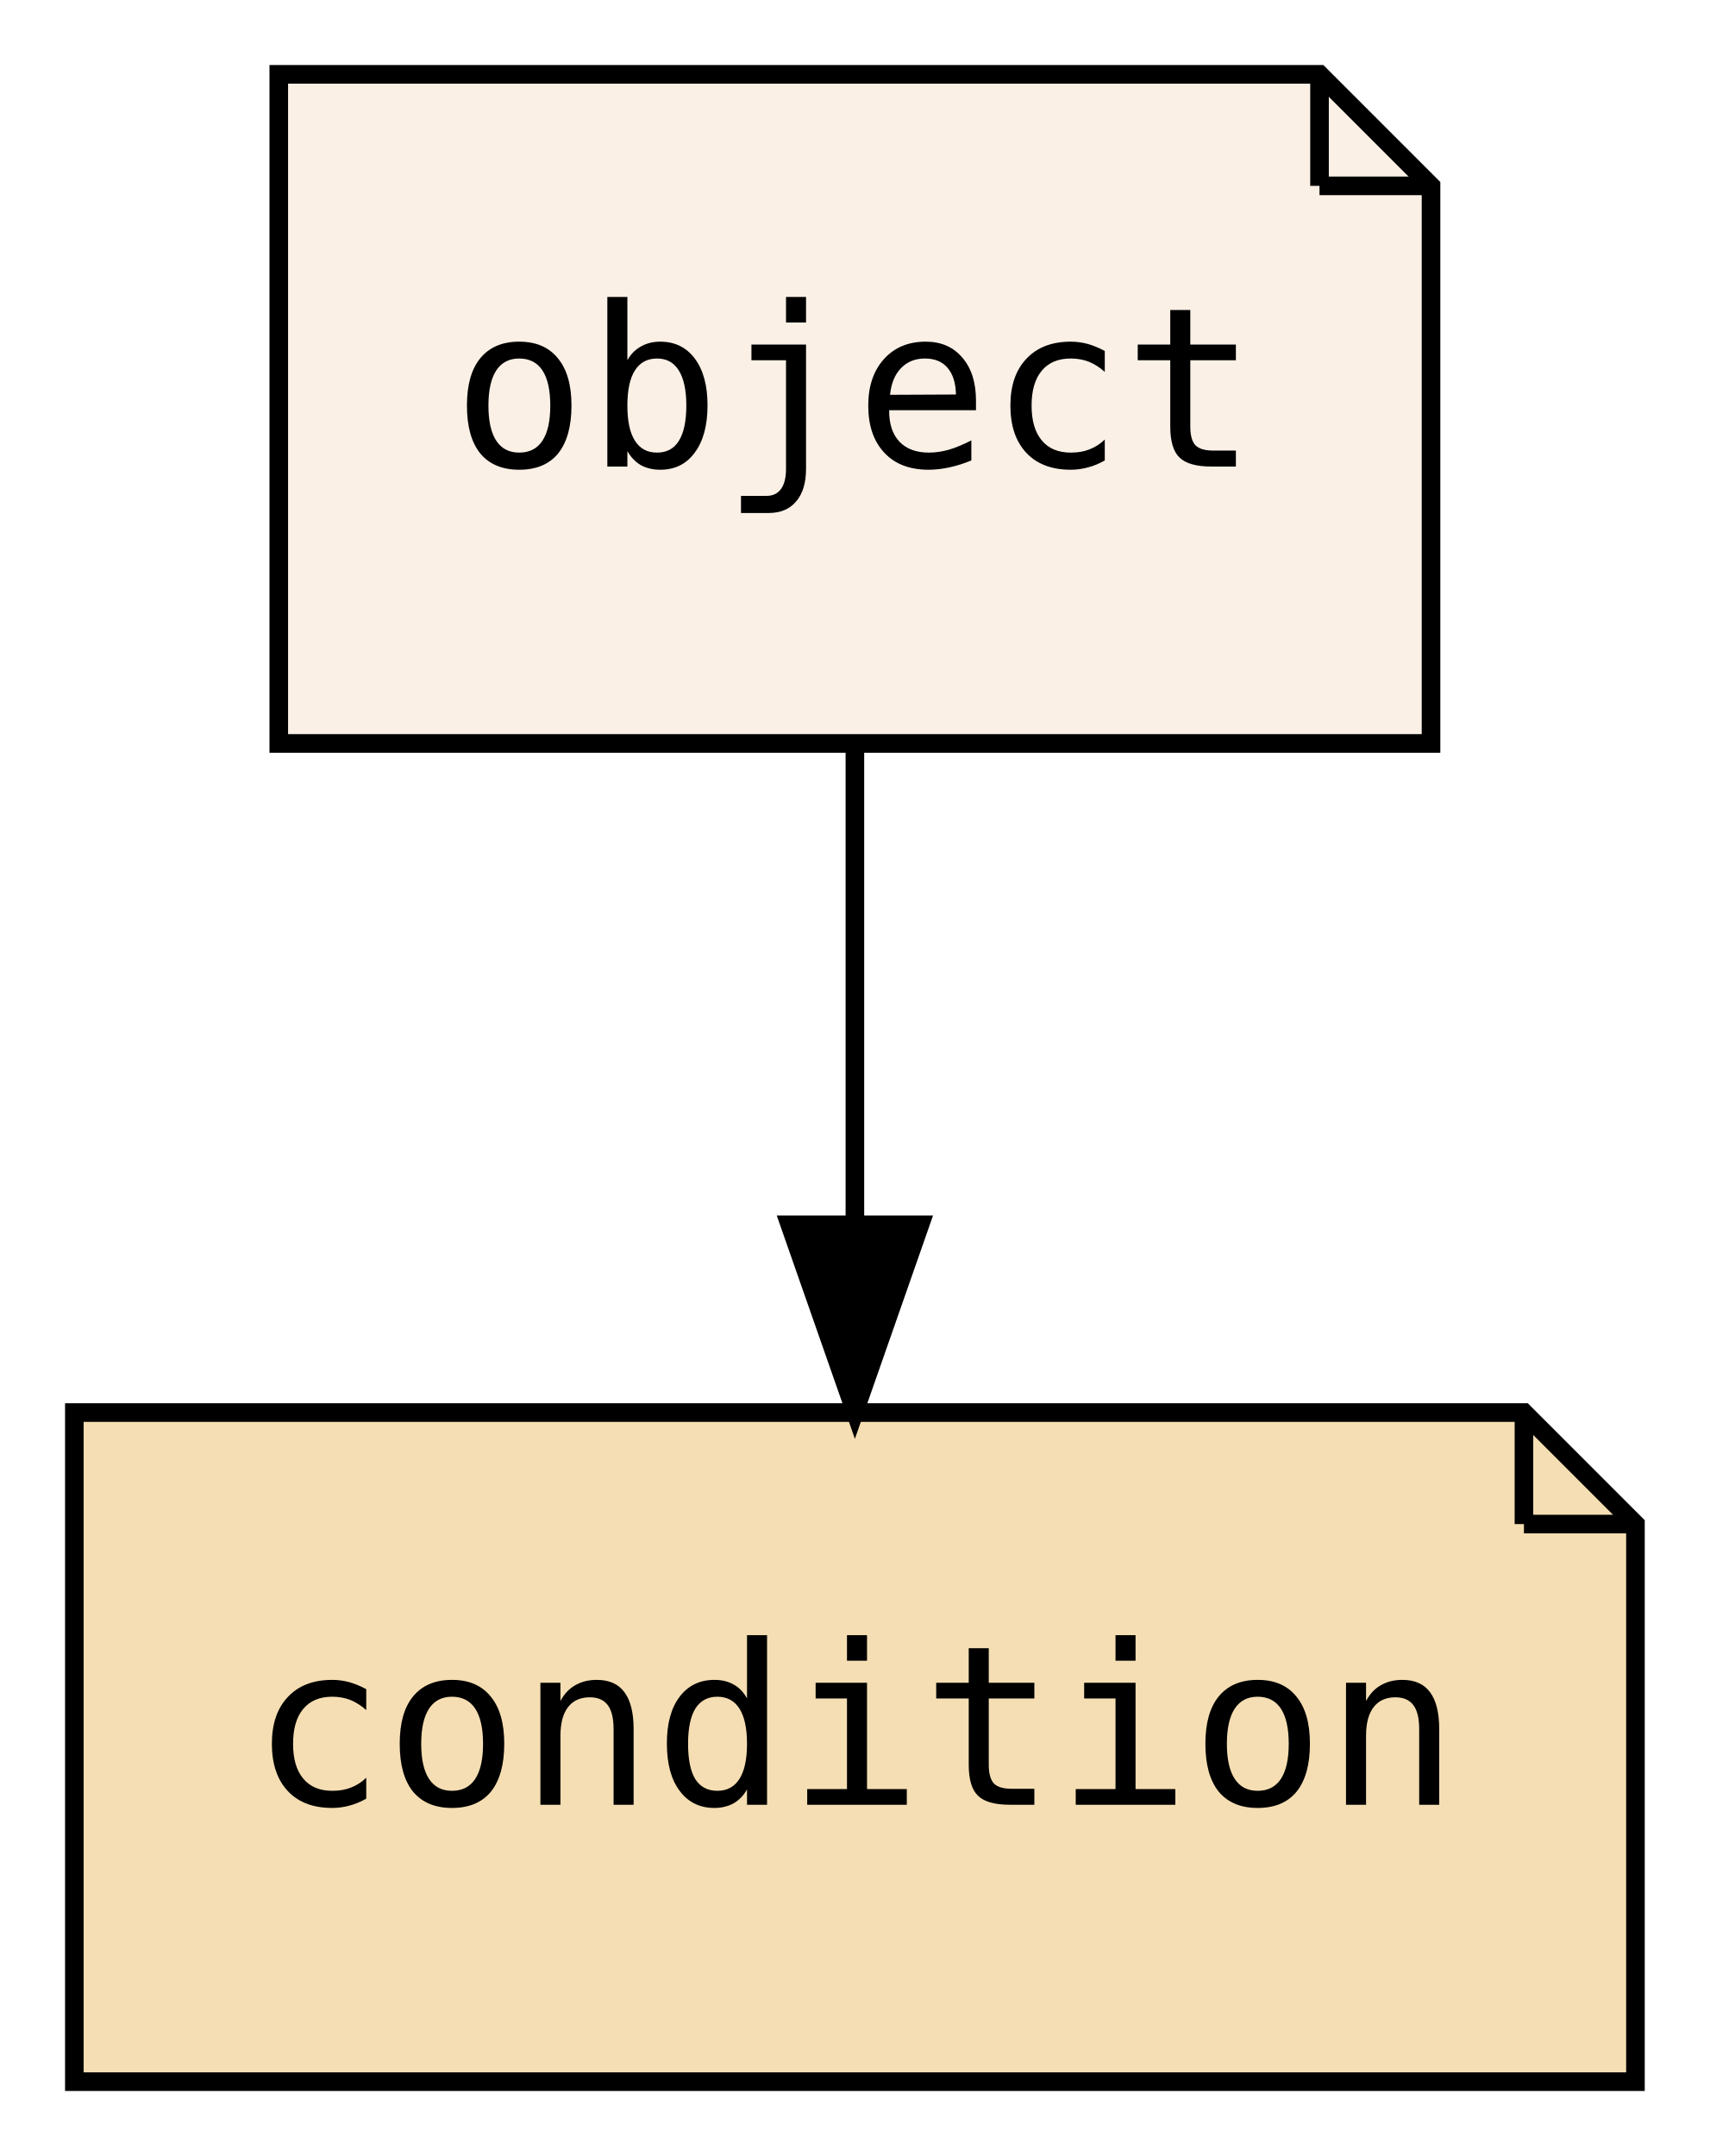
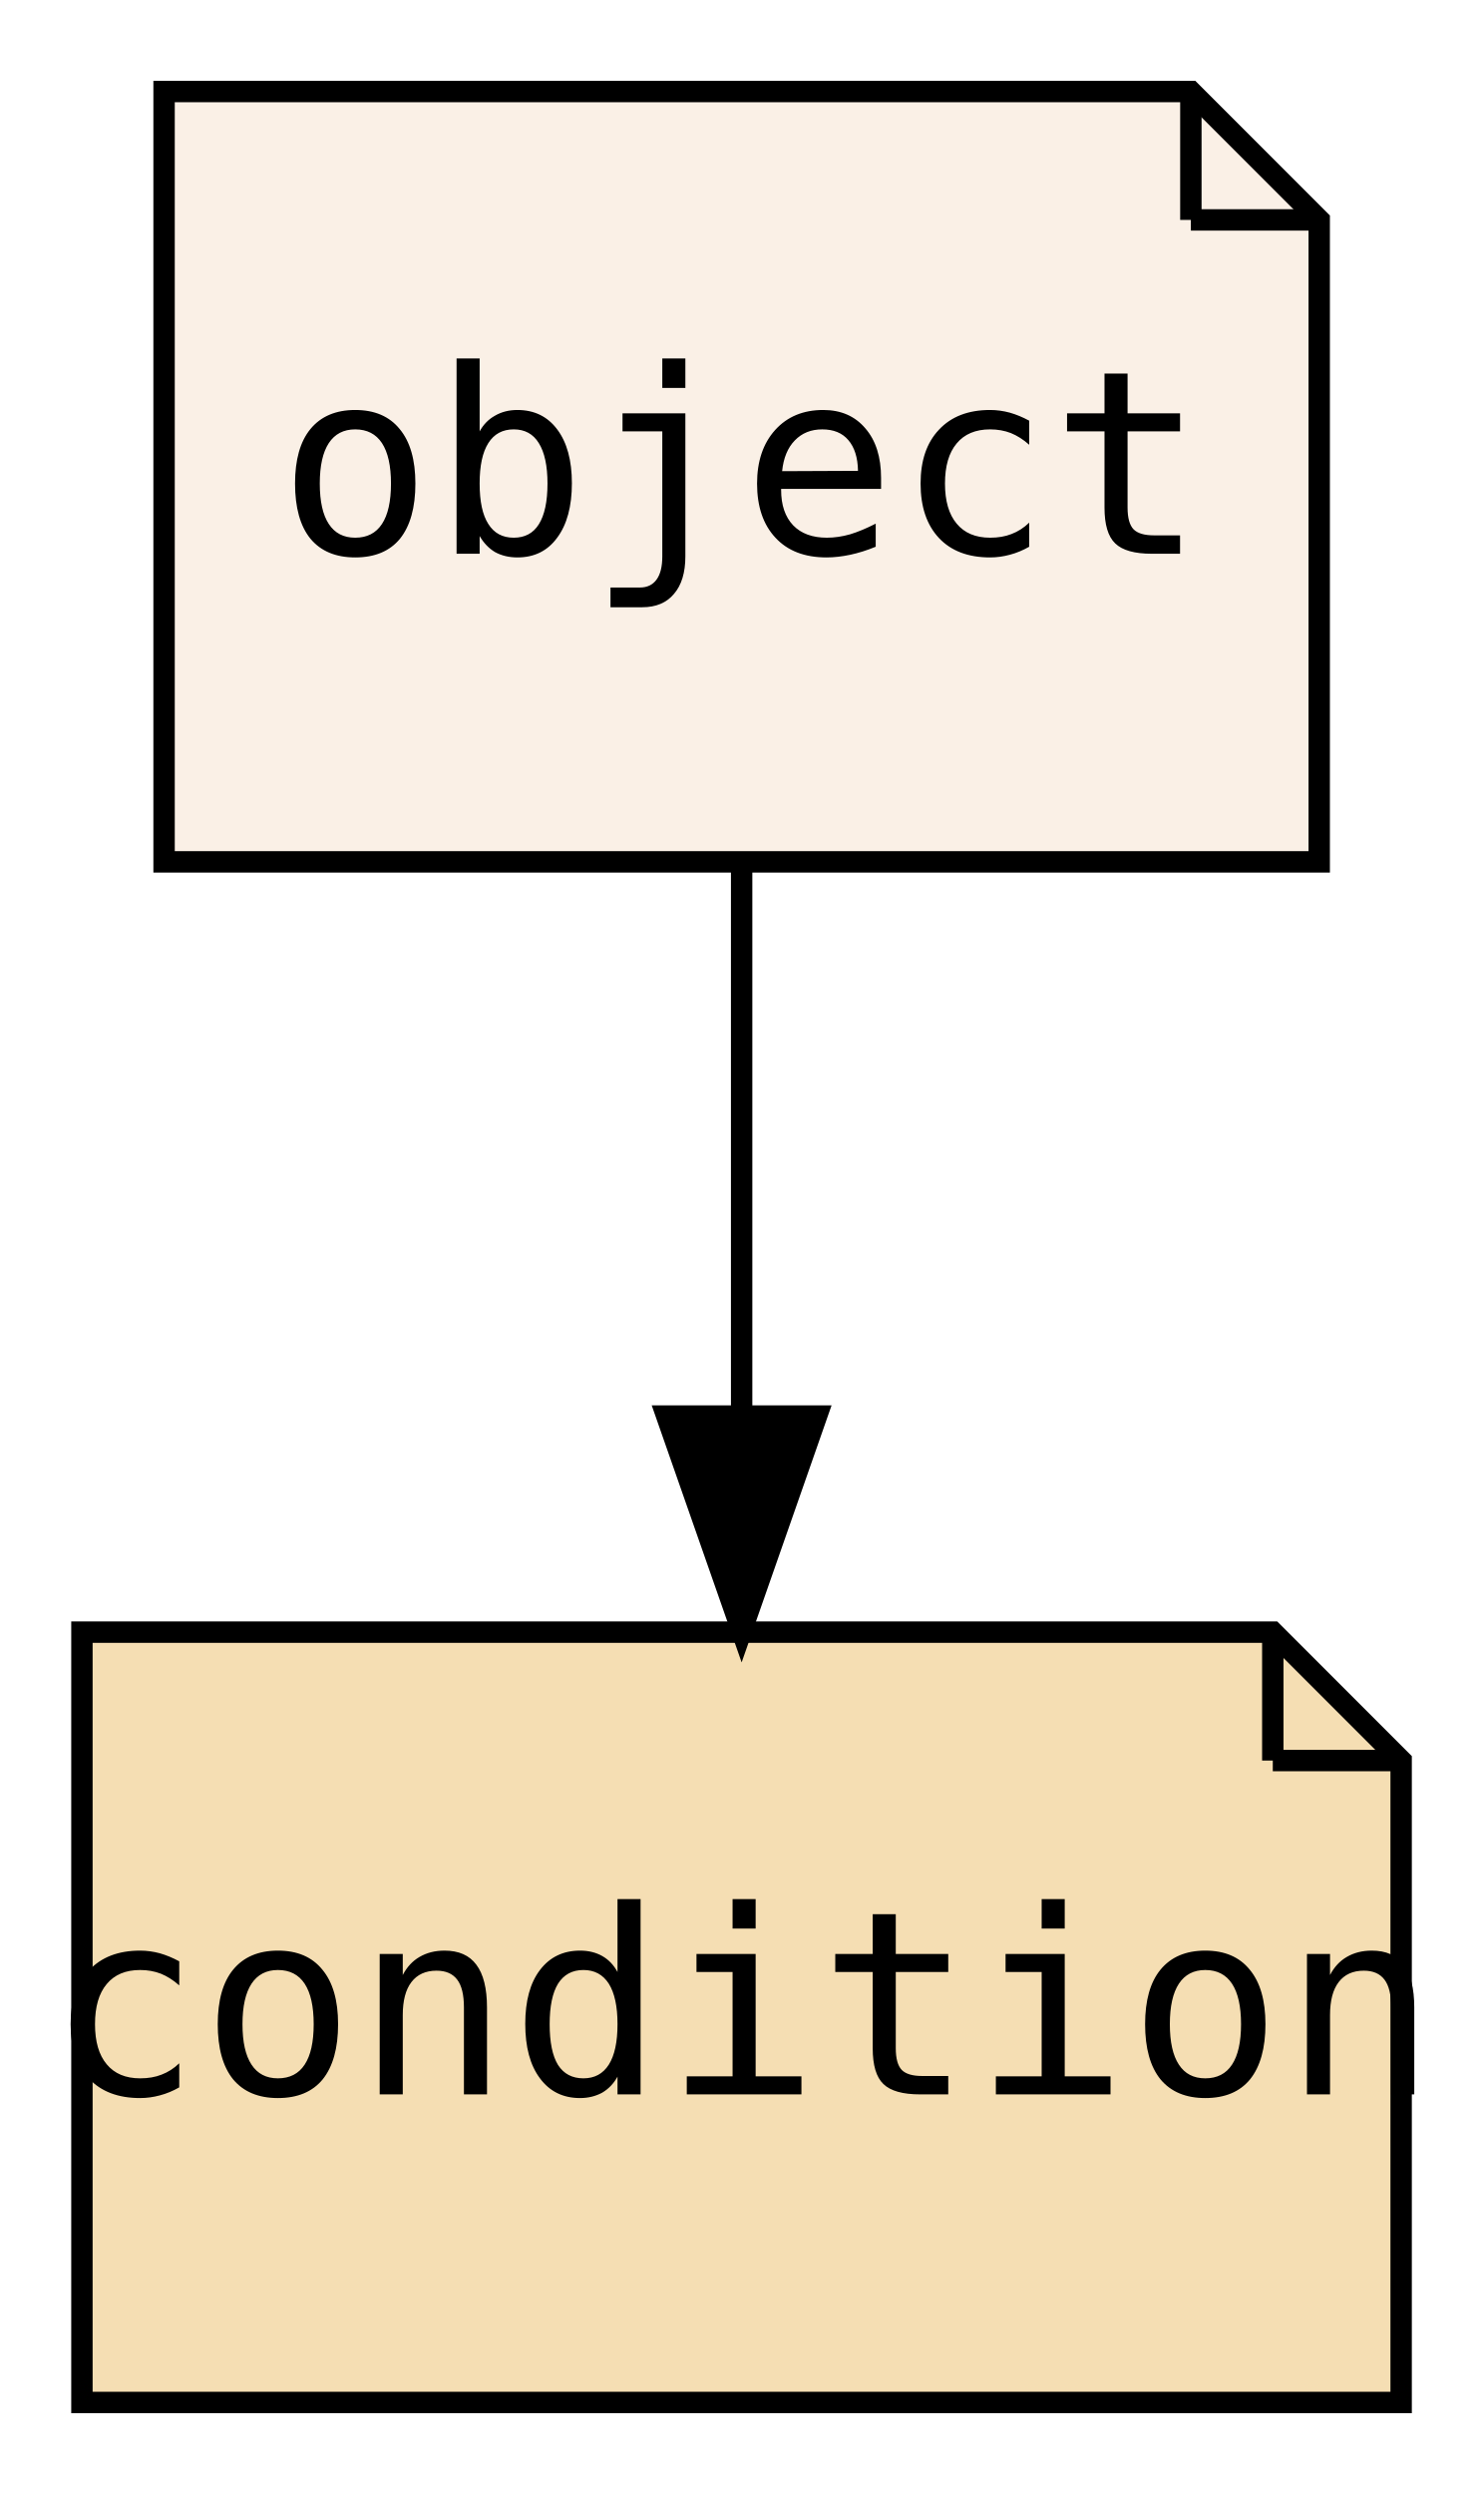
- <svg xmlns="http://www.w3.org/2000/svg" xmlns:xlink="http://www.w3.org/1999/xlink" width="92pt" height="116pt" viewBox="0.00 0.00 92.00 116.00">
+ <svg xmlns="http://www.w3.org/2000/svg" xmlns:xlink="http://www.w3.org/1999/xlink" width="69pt" height="116pt" viewBox="0.00 0.00 69.33 116.00">
  <g id="graph0" class="graph" transform="scale(1 1) rotate(0) translate(4 112)">
-     <polygon fill="transparent" stroke="transparent" points="-4,4 -4,-112 88,-112 88,4 -4,4" />
+     <polygon fill="transparent" stroke="transparent" points="-4,4 -4,-112 65.33,-112 65.33,4 -4,4" />
    <g id="node1" class="node">
      <g id="a_node1">
        <a xlink:href="PsyllaReference_Types.xhtml#PsyllaReference_Types_Details_object" xlink:title="object" target="_parent">
-           <polygon fill="linen" stroke="black" points="67,-108 11,-108 11,-72 73,-72 73,-102 67,-108" />
-           <polyline fill="none" stroke="black" points="67,-108 67,-102 " />
-           <polyline fill="none" stroke="black" points="73,-102 67,-102 " />
-           <text text-anchor="middle" x="42" y="-86.9" font-family="Source Code Pro,monospace" font-size="12.00">object</text>
+           <polygon fill="linen" stroke="black" points="51.67,-108 3.67,-108 3.67,-72 57.67,-72 57.67,-102 51.67,-108" />
+           <polyline fill="none" stroke="black" points="51.67,-108 51.67,-102 " />
+           <polyline fill="none" stroke="black" points="57.67,-102 51.67,-102 " />
+           <text text-anchor="middle" x="30.67" y="-86.4" font-family="Source Code Pro,monospace" font-size="12.00">object</text>
        </a>
      </g>
    </g>
    <g id="node2" class="node">
      <g id="a_node2">
        <a xlink:href="PsyllaReference_Types.xhtml#PsyllaReference_Types_Details_condition" xlink:title="condition" target="_parent">
-           <polygon fill="wheat" stroke="black" points="78,-36 0,-36 0,0 84,0 84,-30 78,-36" />
-           <polyline fill="none" stroke="black" points="78,-36 78,-30 " />
-           <polyline fill="none" stroke="black" points="84,-30 78,-30 " />
-           <text text-anchor="middle" x="42" y="-14.9" font-family="Source Code Pro,monospace" font-size="12.00">condition</text>
+           <polygon fill="wheat" stroke="black" points="55.5,-36 -0.17,-36 -0.17,0 61.5,0 61.5,-30 55.5,-36" />
+           <polyline fill="none" stroke="black" points="55.5,-36 55.5,-30 " />
+           <polyline fill="none" stroke="black" points="61.5,-30 55.5,-30 " />
+           <text text-anchor="middle" x="30.67" y="-14.4" font-family="Source Code Pro,monospace" font-size="12.00">condition</text>
        </a>
      </g>
    </g>
    <g id="edge1" class="edge">
-       <path fill="none" stroke="black" d="M42,-71.7C42,-63.98 42,-54.71 42,-46.11" />
-       <polygon fill="black" stroke="black" points="45.5,-46.1 42,-36.1 38.5,-46.1 45.5,-46.1" />
+       <path fill="none" stroke="black" d="M30.67,-71.7C30.67,-63.98 30.67,-54.71 30.67,-46.11" />
+       <polygon fill="black" stroke="black" points="34.17,-46.1 30.67,-36.1 27.17,-46.1 34.17,-46.1" />
    </g>
  </g>
</svg>
